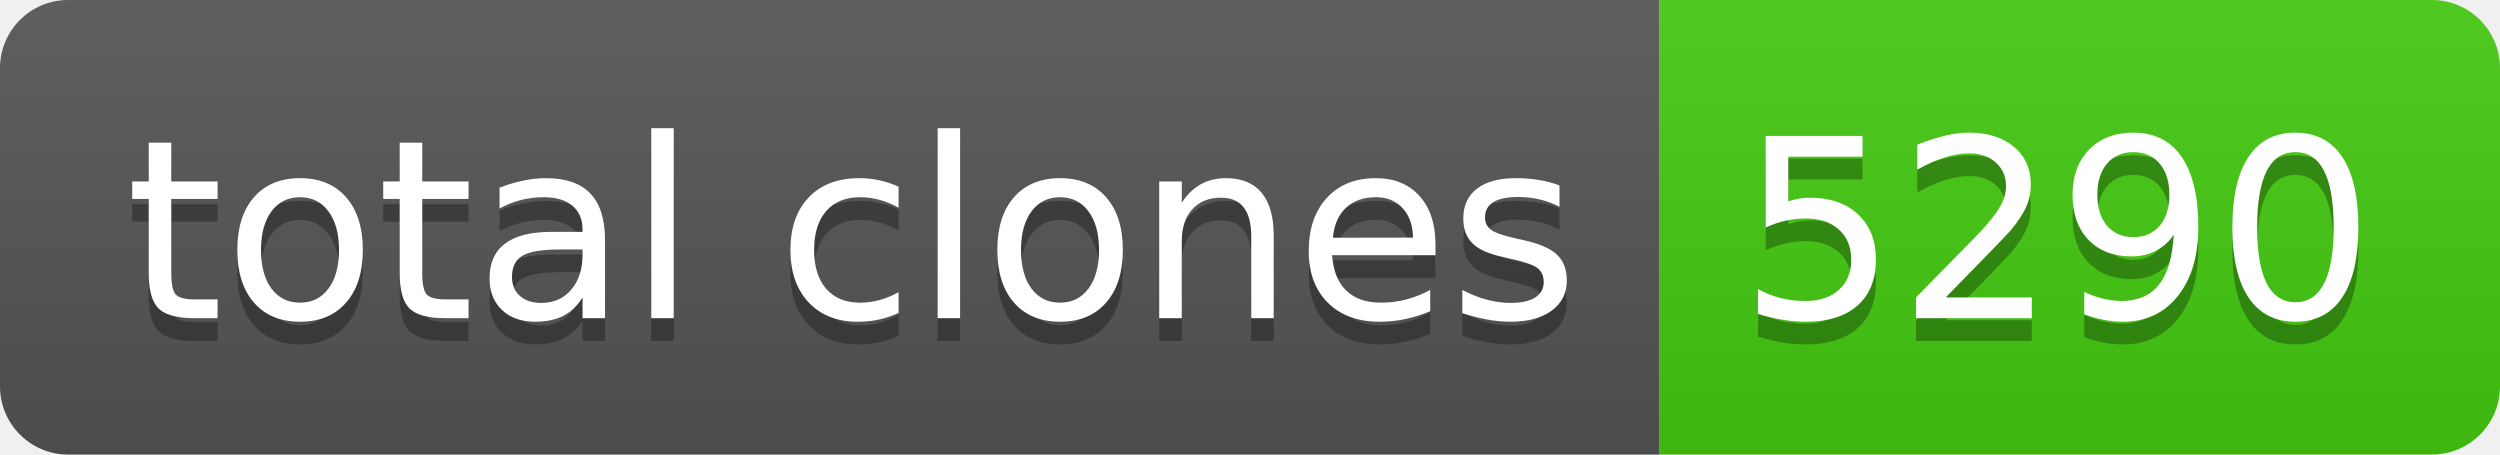
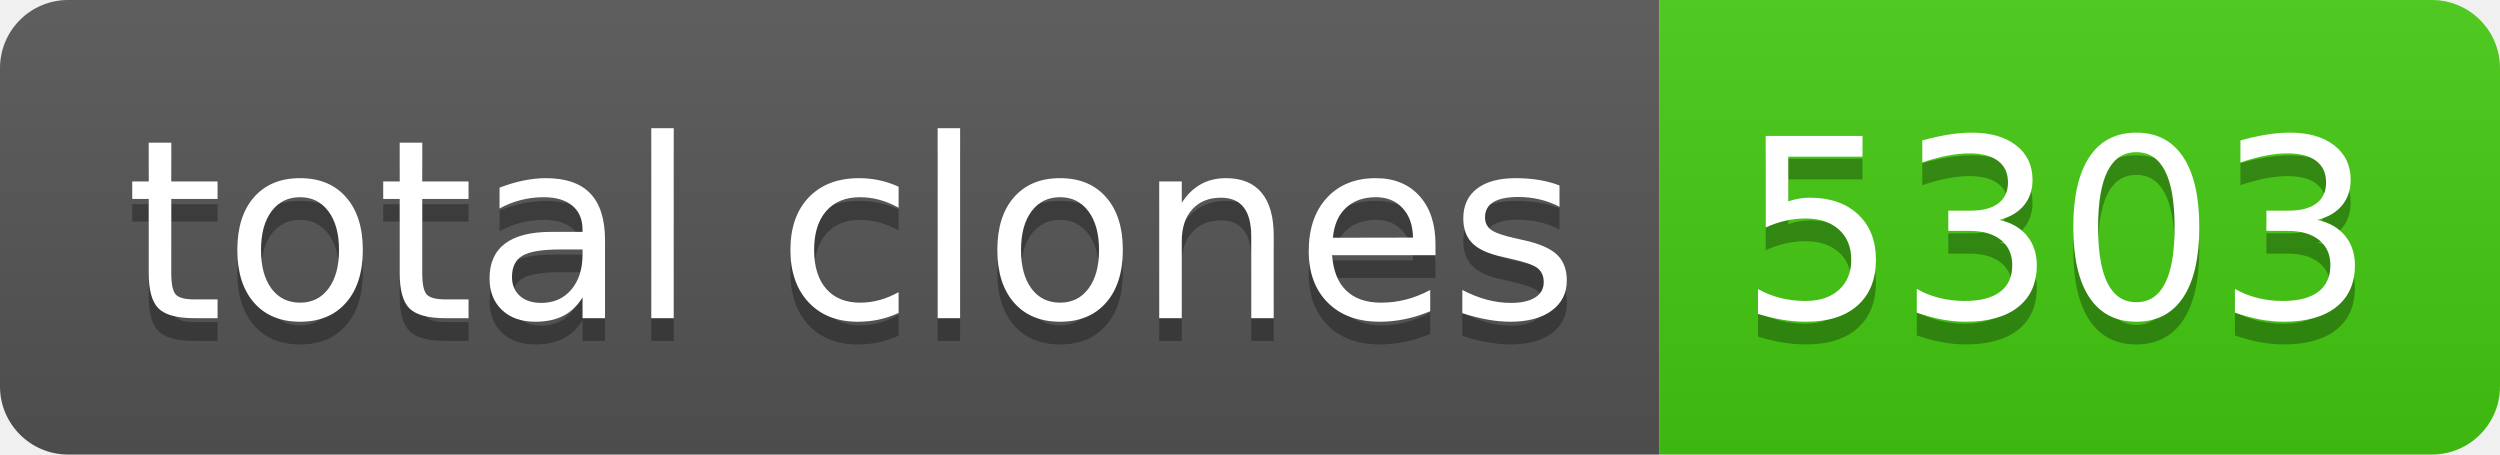
- <svg xmlns="http://www.w3.org/2000/svg" width="110" height="20" role="img" aria-label="total clones: 5290">
+ <svg xmlns="http://www.w3.org/2000/svg" width="110" height="20" role="img" aria-label="total clones: 5303">
  <linearGradient id="s" x2="0" y2="100%">
    <stop offset="0" stop-color="#bbb" stop-opacity=".1" />
    <stop offset="1" stop-opacity=".1" />
  </linearGradient>
  <clipPath id="r">
    <rect width="110" height="20" rx="3" fill="#fff" />
  </clipPath>
  <g clip-path="url(#r)">
    <rect width="73" height="20" fill="#555" />
    <rect x="73" width="37" height="20" fill="#4c1" />
    <rect width="110" height="20" fill="url(#s)" />
  </g>
  <g fill="#fff" text-anchor="middle" font-family="Verdana,Geneva,DejaVu Sans,sans-serif" text-rendering="geometricPrecision" font-size="110">
    <text aria-hidden="true" x="375" y="150" fill="#010101" fill-opacity=".3" transform="scale(.1)" textLength="630">total clones</text>
    <text x="375" y="140" transform="scale(.1)" fill="#fff" textLength="630">total clones</text>
-     <text aria-hidden="true" x="905" y="150" fill="#010101" fill-opacity=".3" transform="scale(.1)" textLength="270">5290</text>
-     <text x="905" y="140" transform="scale(.1)" fill="#fff" textLength="270">5290</text>
+     <text aria-hidden="true" x="905" y="150" fill="#010101" fill-opacity=".3" transform="scale(.1)" textLength="270">5303</text>
+     <text x="905" y="140" transform="scale(.1)" fill="#fff" textLength="270">5303</text>
  </g>
</svg>
